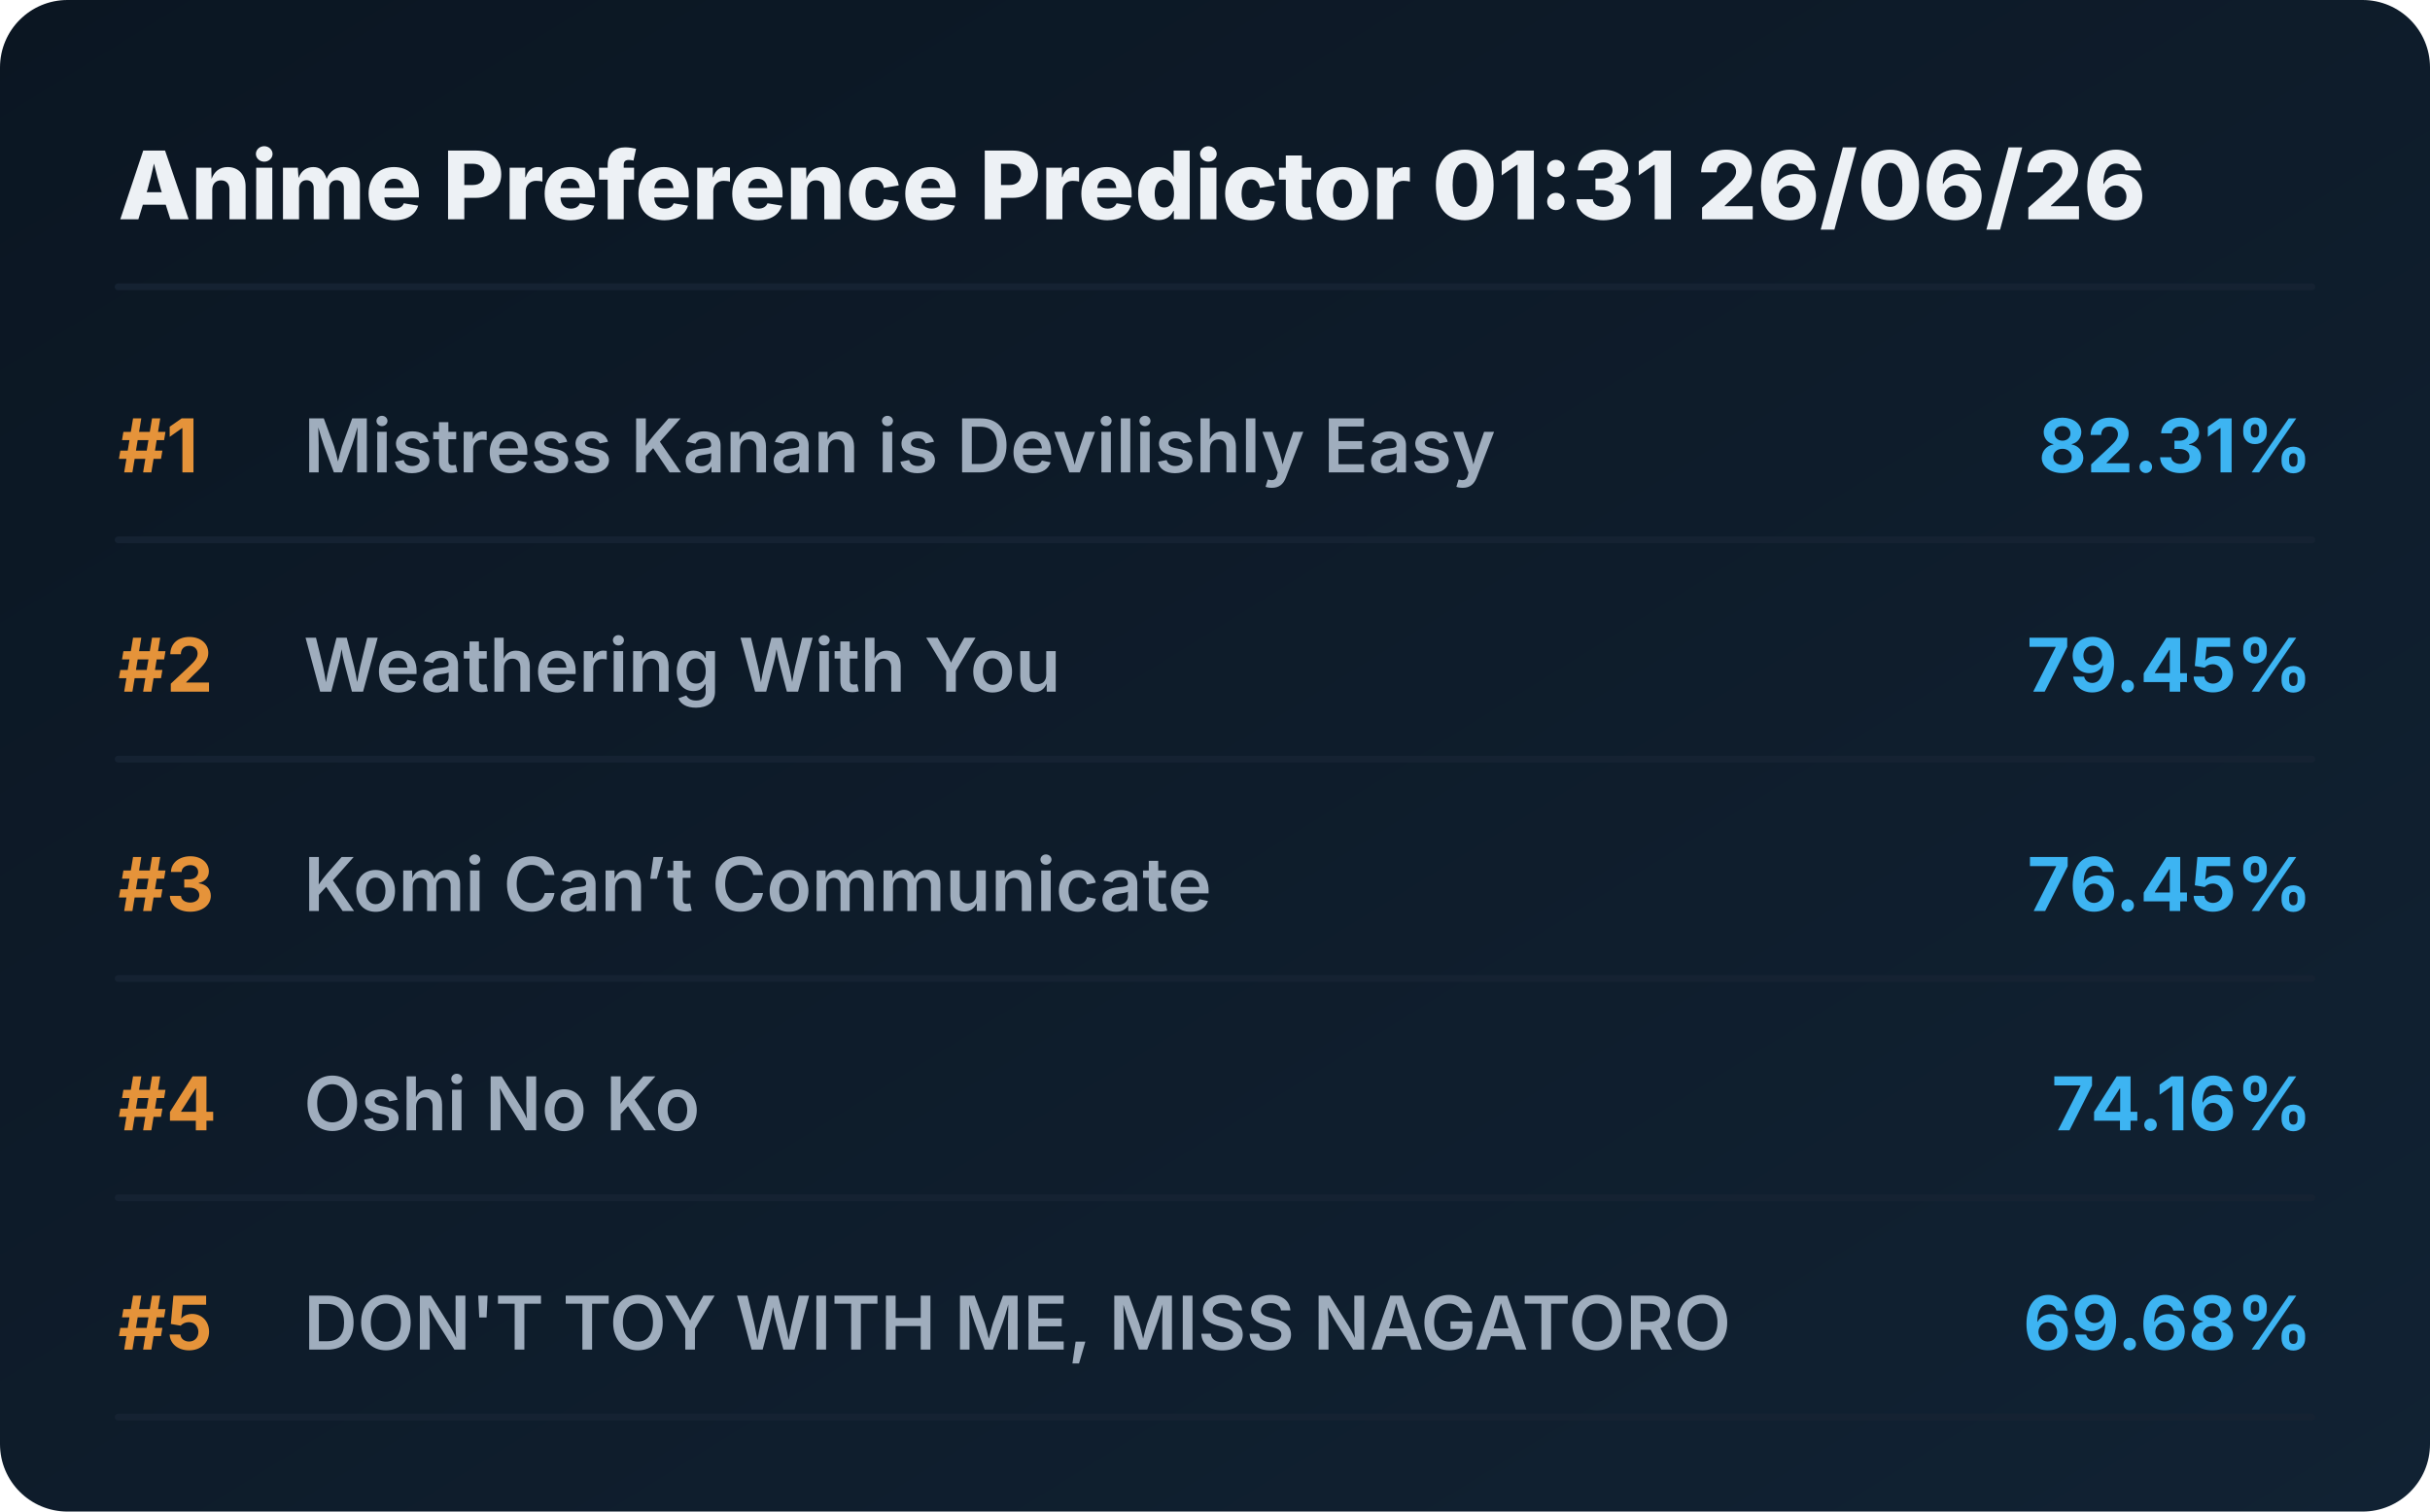
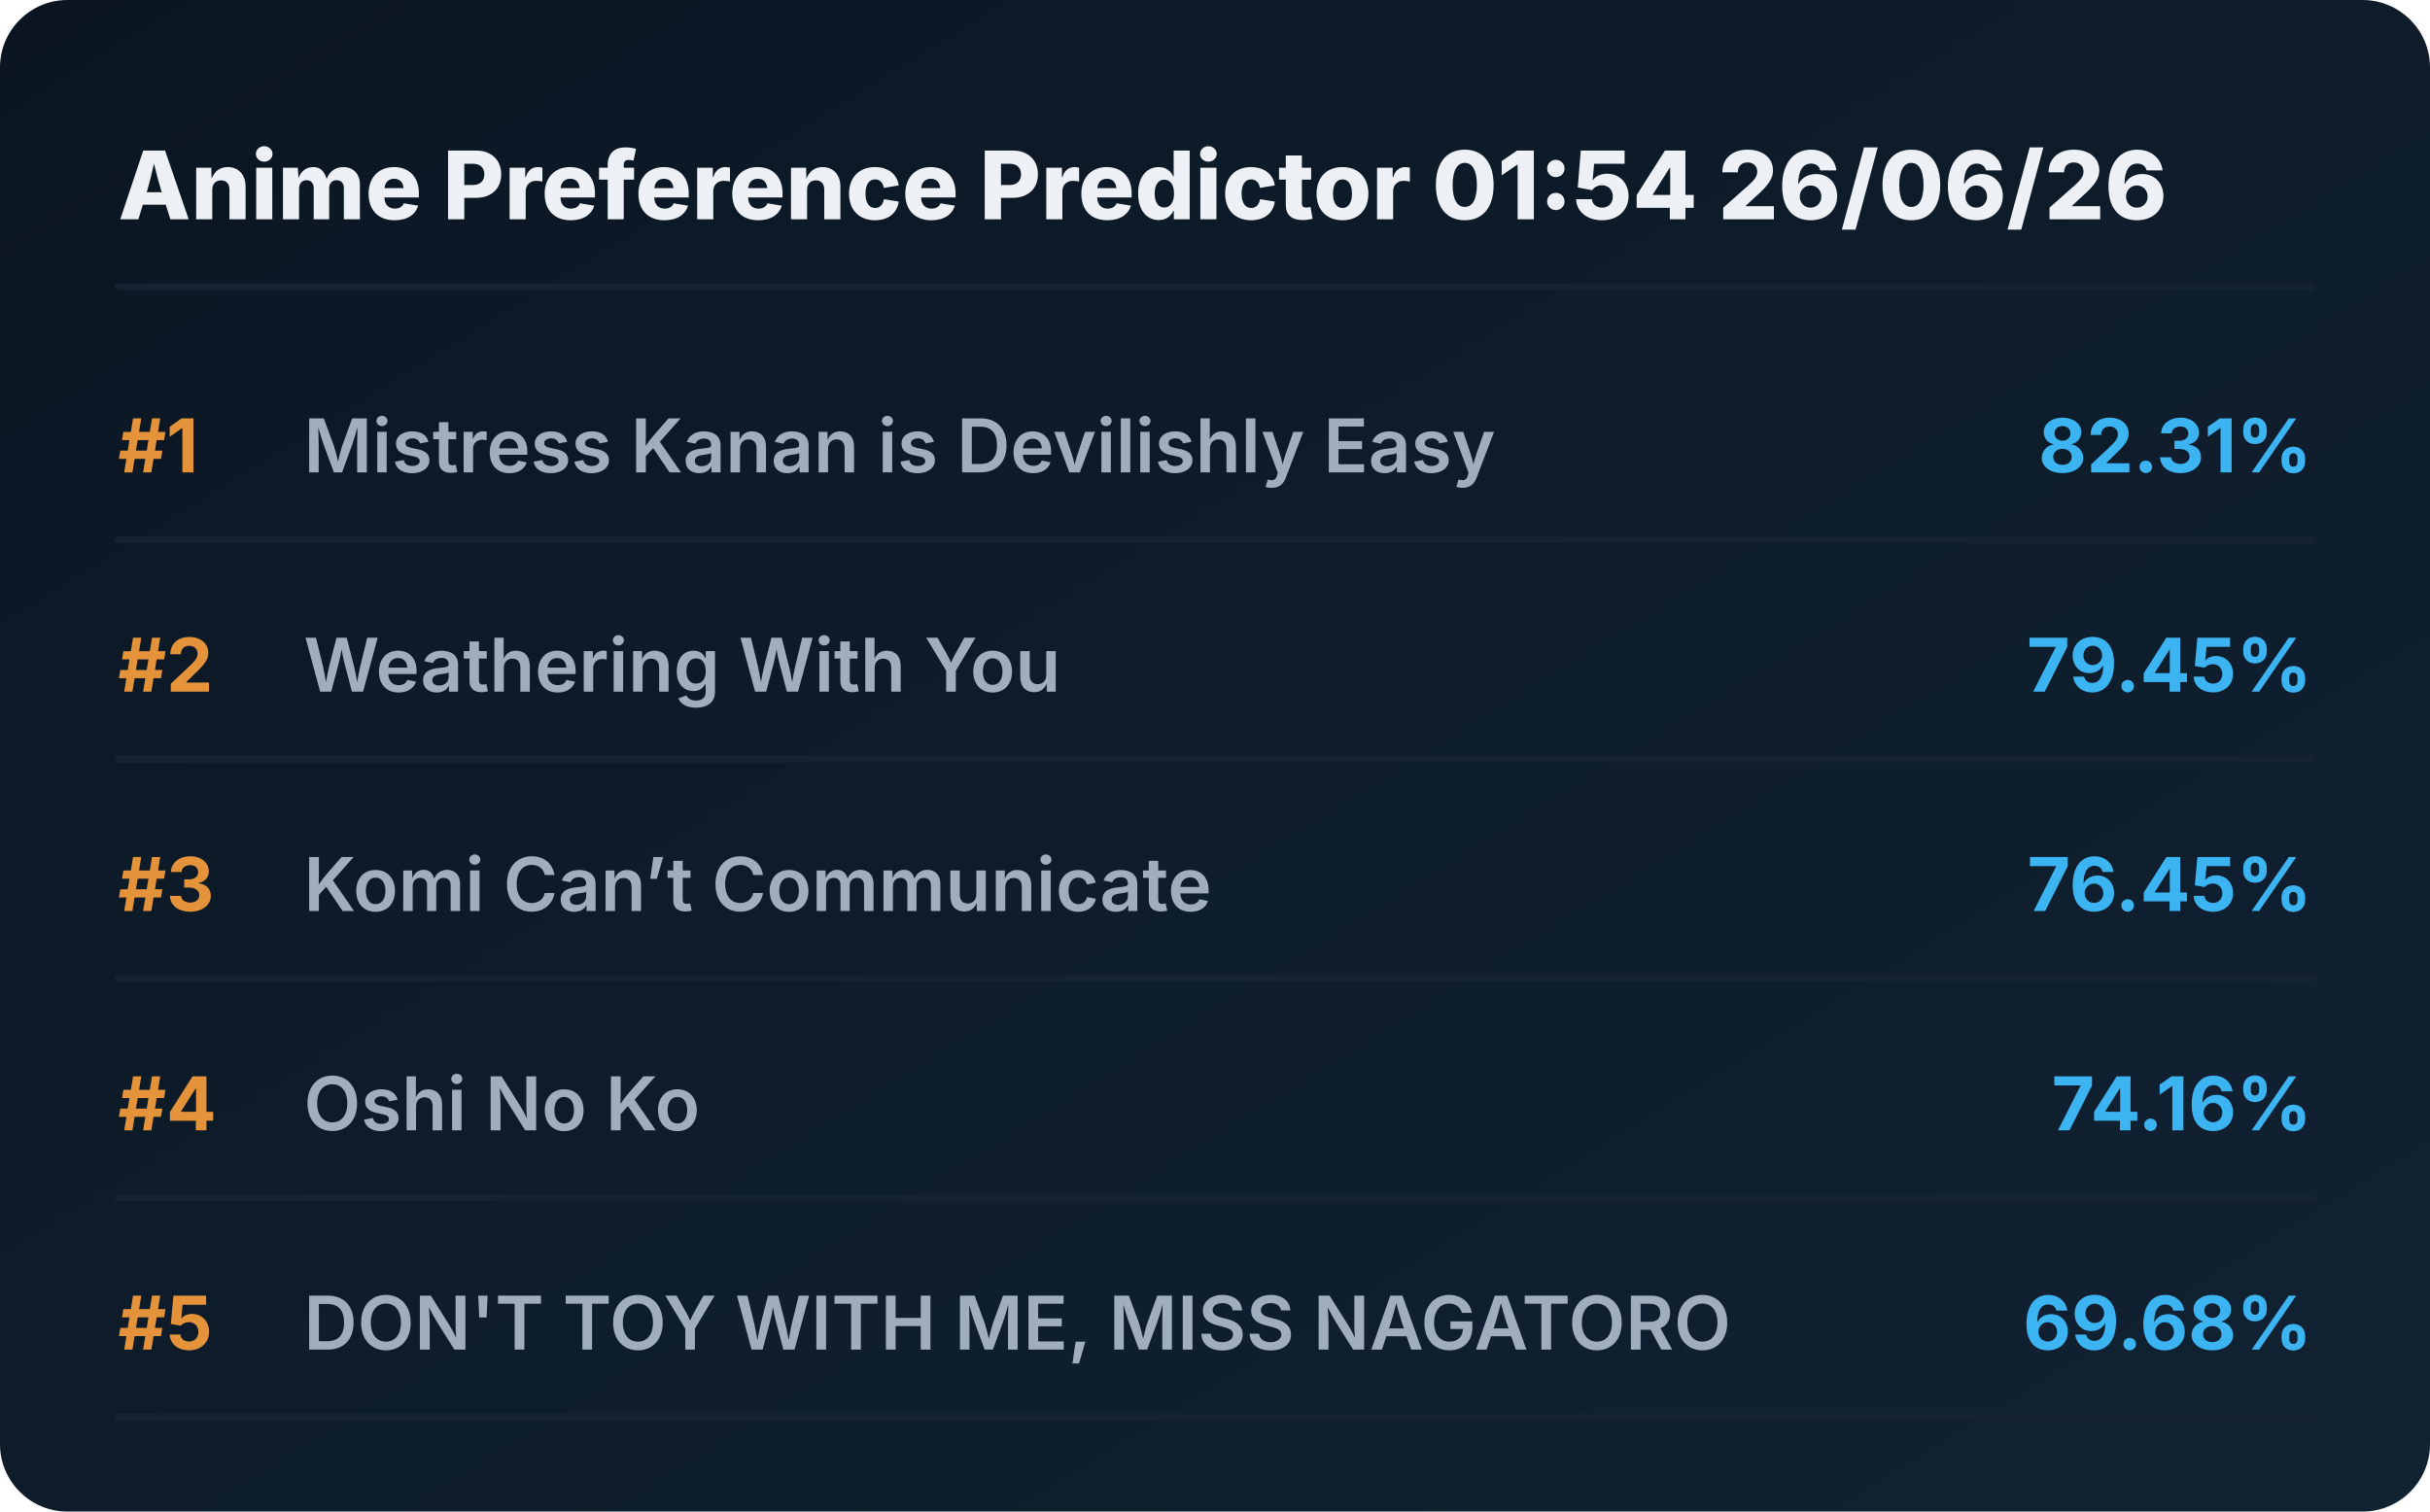
<svg xmlns="http://www.w3.org/2000/svg" viewBox="0 0 720 448" preserveAspectRatio="xMidYMid meet" style="width: 100%; height: auto; max-width: 720px;">
  <defs>
    <linearGradient id="boxGrad" x1="0%" y1="0%" x2="100%" y2="100%">
      <stop offset="0%" stop-color="#0b1622" />
      <stop offset="100%" stop-color="#112233" />
    </linearGradient>
    <clipPath id="titleClip">
      <rect x="90" y="0" width="510" height="100%" />
    </clipPath>
  </defs>
  <style>
    .bg { fill: url(#boxGrad); rx: 20px; }
    .header { font-family: 'Overpass', 'Inter', system-ui, sans-serif; font-weight: 800; font-size: 28px; fill: #edf1f5; }
    .rank { font-family: 'Overpass', 'Inter', system-ui, sans-serif; font-weight: 700; font-size: 22px; fill: #e5933a; }
    .title { font-family: 'Overpass', 'Inter', system-ui, sans-serif; font-weight: 600; font-size: 22px; fill: #9fadbd; }
    .score { font-family: 'Overpass', 'Inter', system-ui, sans-serif; font-weight: 700; font-size: 22px; fill: #3db4f2; }
    .line { stroke: #152232; stroke-width: 2; stroke-linecap: round; }
  </style>
  <rect class="bg" width="720" height="448" />
-   <text x="35" y="65" class="header">Anime Preference Predictor 01:31 26/06/26</text>
+   <text x="35" y="65" class="header">Anime Preference Predictor 01:54 26/06/26</text>
  <line x1="35" y1="85" x2="685" y2="85" class="line" />
  <g transform="translate(0, 0)">
    <text x="35" y="140" class="rank">#1</text>
    <text x="90" y="140" class="title">Mistress Kanan is Devilishly Easy</text>
    <text x="685" y="140" class="score" text-anchor="end">82.31%</text>
    <line x1="35" y1="160" x2="685" y2="160" class="line" />
  </g>
  <g transform="translate(0, 65)">
    <text x="35" y="140" class="rank">#2</text>
    <text x="90" y="140" class="title">Weathering With You</text>
    <text x="685" y="140" class="score" text-anchor="end">79.45%</text>
    <line x1="35" y1="160" x2="685" y2="160" class="line" />
  </g>
  <g transform="translate(0, 130)">
    <text x="35" y="140" class="rank">#3</text>
    <text x="90" y="140" class="title">Komi Can’t Communicate</text>
    <text x="685" y="140" class="score" text-anchor="end">76.45%</text>
    <line x1="35" y1="160" x2="685" y2="160" class="line" />
  </g>
  <g transform="translate(0, 195)">
    <text x="35" y="140" class="rank">#4</text>
    <text x="90" y="140" class="title">Oshi No Ko</text>
    <text x="685" y="140" class="score" text-anchor="end">74.16%</text>
    <line x1="35" y1="160" x2="685" y2="160" class="line" />
  </g>
  <g transform="translate(0, 260)">
    <text x="35" y="140" class="rank">#5</text>
    <text x="90" y="140" class="title">DON'T TOY WITH ME, MISS NAGATORO</text>
    <text x="685" y="140" class="score" text-anchor="end">69.68%</text>
    <line x1="35" y1="160" x2="685" y2="160" class="line" />
  </g>
</svg>
